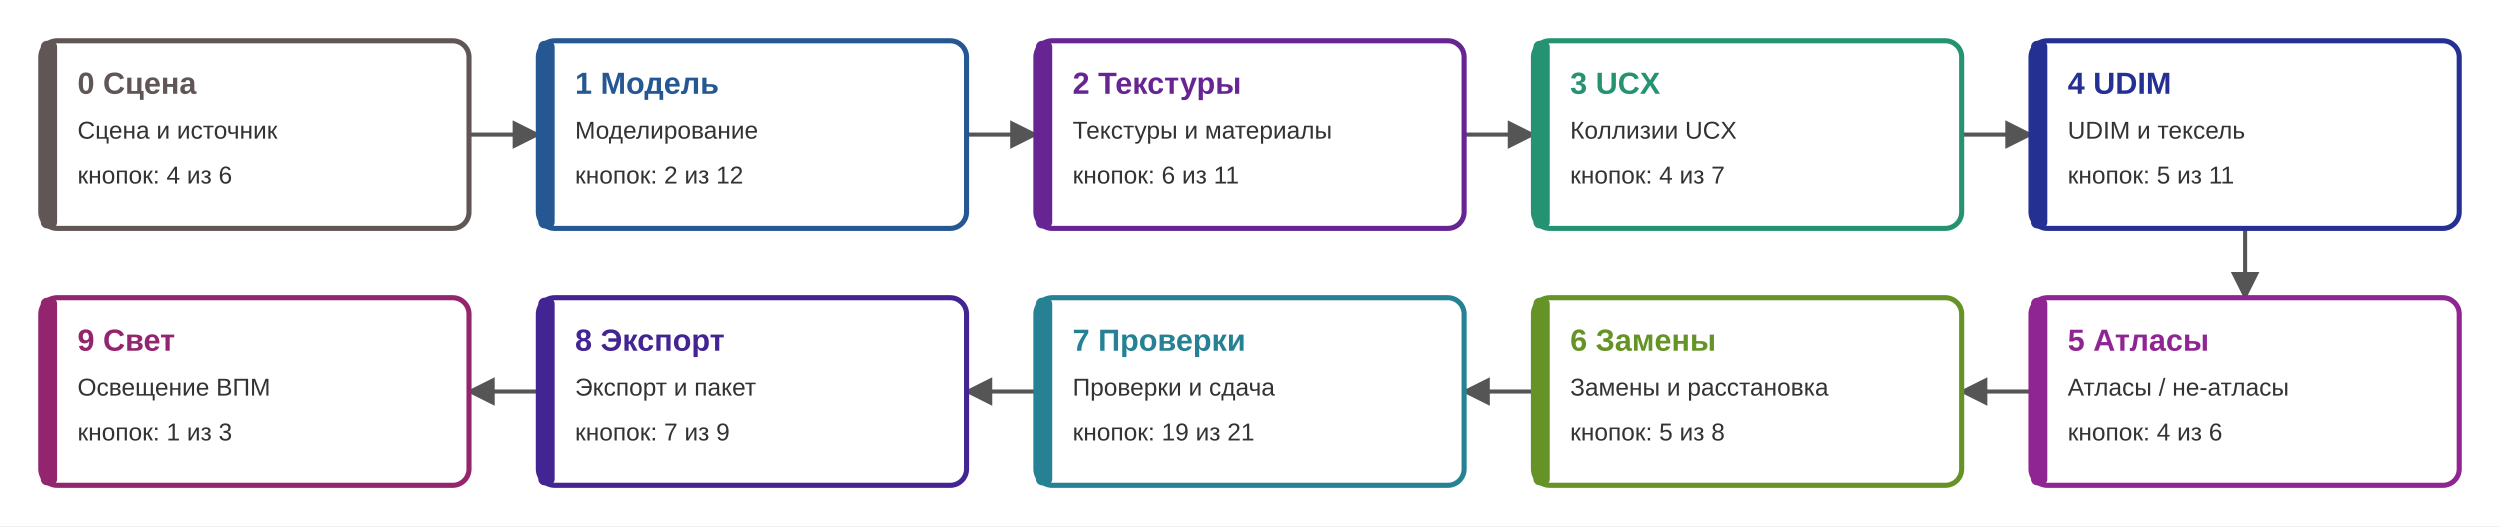
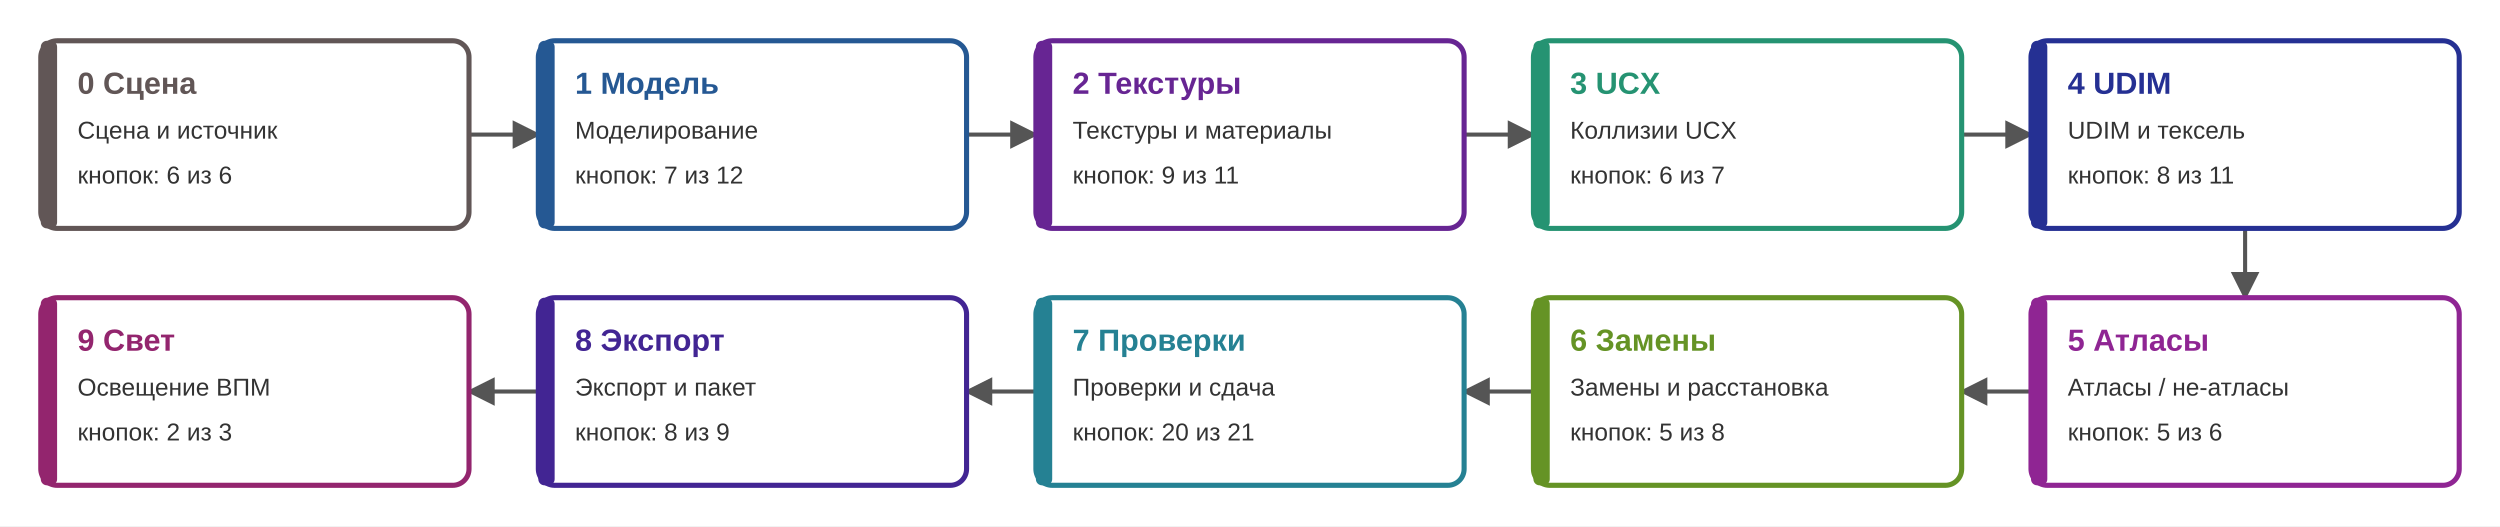
<svg xmlns="http://www.w3.org/2000/svg" width="1226" height="258" viewBox="0 0 1226 258" font-family="Segoe UI, Arial, sans-serif">
  <rect width="100%" height="100%" fill="#ffffff" />
  <defs>
    <marker id="a" viewBox="0 0 10 10" refX="9" refY="5" markerWidth="7" markerHeight="7" orient="auto">
      <path d="M0 0L10 5L0 10Z" fill="#555555" />
    </marker>
  </defs>
  <path d="M230 66H264" stroke="#555555" stroke-width="2" fill="none" marker-end="url(#a)" />
  <path d="M474 66H508" stroke="#555555" stroke-width="2" fill="none" marker-end="url(#a)" />
  <path d="M718 66H752" stroke="#555555" stroke-width="2" fill="none" marker-end="url(#a)" />
  <path d="M962 66H996" stroke="#555555" stroke-width="2" fill="none" marker-end="url(#a)" />
  <path d="M1101 112V146" stroke="#555555" stroke-width="2" fill="none" marker-end="url(#a)" />
  <path d="M996 192H962" stroke="#555555" stroke-width="2" fill="none" marker-end="url(#a)" />
  <path d="M752 192H718" stroke="#555555" stroke-width="2" fill="none" marker-end="url(#a)" />
  <path d="M508 192H474" stroke="#555555" stroke-width="2" fill="none" marker-end="url(#a)" />
  <path d="M264 192H230" stroke="#555555" stroke-width="2" fill="none" marker-end="url(#a)" />
  <rect x="20" y="20" width="210" height="92" rx="8" fill="#ffffff" stroke="#615656" stroke-width="2.5" />
  <rect x="20" y="20" width="8" height="92" rx="3" fill="#615656" />
  <text x="38" y="46" font-size="15" font-weight="bold" fill="#615656">0 Сцена</text>
  <text x="38" y="68" font-size="12" fill="#333333">Сцена и источник</text>
-   <text x="38" y="90" font-size="12" fill="#333333">кнопок: 4 из 6</text>
+   <text x="38" y="90" font-size="12" fill="#333333">кнопок: 6 из 6</text>
  <rect x="264" y="20" width="210" height="92" rx="8" fill="#ffffff" stroke="#255893" stroke-width="2.5" />
  <rect x="264" y="20" width="8" height="92" rx="3" fill="#255893" />
  <text x="282" y="46" font-size="15" font-weight="bold" fill="#255893">1 Модель</text>
  <text x="282" y="68" font-size="12" fill="#333333">Моделирование</text>
-   <text x="282" y="90" font-size="12" fill="#333333">кнопок: 2 из 12</text>
+   <text x="282" y="90" font-size="12" fill="#333333">кнопок: 7 из 12</text>
  <rect x="508" y="20" width="210" height="92" rx="8" fill="#ffffff" stroke="#672593" stroke-width="2.5" />
  <rect x="508" y="20" width="8" height="92" rx="3" fill="#672593" />
  <text x="526" y="46" font-size="15" font-weight="bold" fill="#672593">2 Текстуры</text>
  <text x="526" y="68" font-size="12" fill="#333333">Текстуры и материалы</text>
-   <text x="526" y="90" font-size="12" fill="#333333">кнопок: 6 из 11</text>
+   <text x="526" y="90" font-size="12" fill="#333333">кнопок: 9 из 11</text>
  <rect x="752" y="20" width="210" height="92" rx="8" fill="#ffffff" stroke="#259372" stroke-width="2.5" />
  <rect x="752" y="20" width="8" height="92" rx="3" fill="#259372" />
  <text x="770" y="46" font-size="15" font-weight="bold" fill="#259372">3 UCX</text>
  <text x="770" y="68" font-size="12" fill="#333333">Коллизии UCX</text>
-   <text x="770" y="90" font-size="12" fill="#333333">кнопок: 4 из 7</text>
+   <text x="770" y="90" font-size="12" fill="#333333">кнопок: 6 из 7</text>
  <rect x="996" y="20" width="210" height="92" rx="8" fill="#ffffff" stroke="#253093" stroke-width="2.5" />
  <rect x="996" y="20" width="8" height="92" rx="3" fill="#253093" />
  <text x="1014" y="46" font-size="15" font-weight="bold" fill="#253093">4 UDIM</text>
  <text x="1014" y="68" font-size="12" fill="#333333">UDIM и тексель</text>
-   <text x="1014" y="90" font-size="12" fill="#333333">кнопок: 5 из 11</text>
+   <text x="1014" y="90" font-size="12" fill="#333333">кнопок: 8 из 11</text>
  <rect x="996" y="146" width="210" height="92" rx="8" fill="#ffffff" stroke="#8f2593" stroke-width="2.5" />
  <rect x="996" y="146" width="8" height="92" rx="3" fill="#8f2593" />
  <text x="1014" y="172" font-size="15" font-weight="bold" fill="#8f2593">5 Атласы</text>
  <text x="1014" y="194" font-size="12" fill="#333333">Атласы / не-атласы</text>
-   <text x="1014" y="216" font-size="12" fill="#333333">кнопок: 4 из 6</text>
+   <text x="1014" y="216" font-size="12" fill="#333333">кнопок: 5 из 6</text>
  <rect x="752" y="146" width="210" height="92" rx="8" fill="#ffffff" stroke="#659325" stroke-width="2.5" />
  <rect x="752" y="146" width="8" height="92" rx="3" fill="#659325" />
  <text x="770" y="172" font-size="15" font-weight="bold" fill="#659325">6 Замены</text>
  <text x="770" y="194" font-size="12" fill="#333333">Замены и расстановка</text>
  <text x="770" y="216" font-size="12" fill="#333333">кнопок: 5 из 8</text>
  <rect x="508" y="146" width="210" height="92" rx="8" fill="#ffffff" stroke="#258193" stroke-width="2.5" />
  <rect x="508" y="146" width="8" height="92" rx="3" fill="#258193" />
  <text x="526" y="172" font-size="15" font-weight="bold" fill="#258193">7 Проверки</text>
  <text x="526" y="194" font-size="12" fill="#333333">Проверки и сдача</text>
-   <text x="526" y="216" font-size="12" fill="#333333">кнопок: 19 из 21</text>
+   <text x="526" y="216" font-size="12" fill="#333333">кнопок: 20 из 21</text>
  <rect x="264" y="146" width="210" height="92" rx="8" fill="#ffffff" stroke="#422593" stroke-width="2.5" />
  <rect x="264" y="146" width="8" height="92" rx="3" fill="#422593" />
  <text x="282" y="172" font-size="15" font-weight="bold" fill="#422593">8 Экспорт</text>
  <text x="282" y="194" font-size="12" fill="#333333">Экспорт и пакет</text>
-   <text x="282" y="216" font-size="12" fill="#333333">кнопок: 7 из 9</text>
+   <text x="282" y="216" font-size="12" fill="#333333">кнопок: 8 из 9</text>
  <rect x="20" y="146" width="210" height="92" rx="8" fill="#ffffff" stroke="#93256e" stroke-width="2.5" />
  <rect x="20" y="146" width="8" height="92" rx="3" fill="#93256e" />
  <text x="38" y="172" font-size="15" font-weight="bold" fill="#93256e">9 Свет</text>
  <text x="38" y="194" font-size="12" fill="#333333">Освещение ВПМ</text>
-   <text x="38" y="216" font-size="12" fill="#333333">кнопок: 1 из 3</text>
+   <text x="38" y="216" font-size="12" fill="#333333">кнопок: 2 из 3</text>
</svg>
